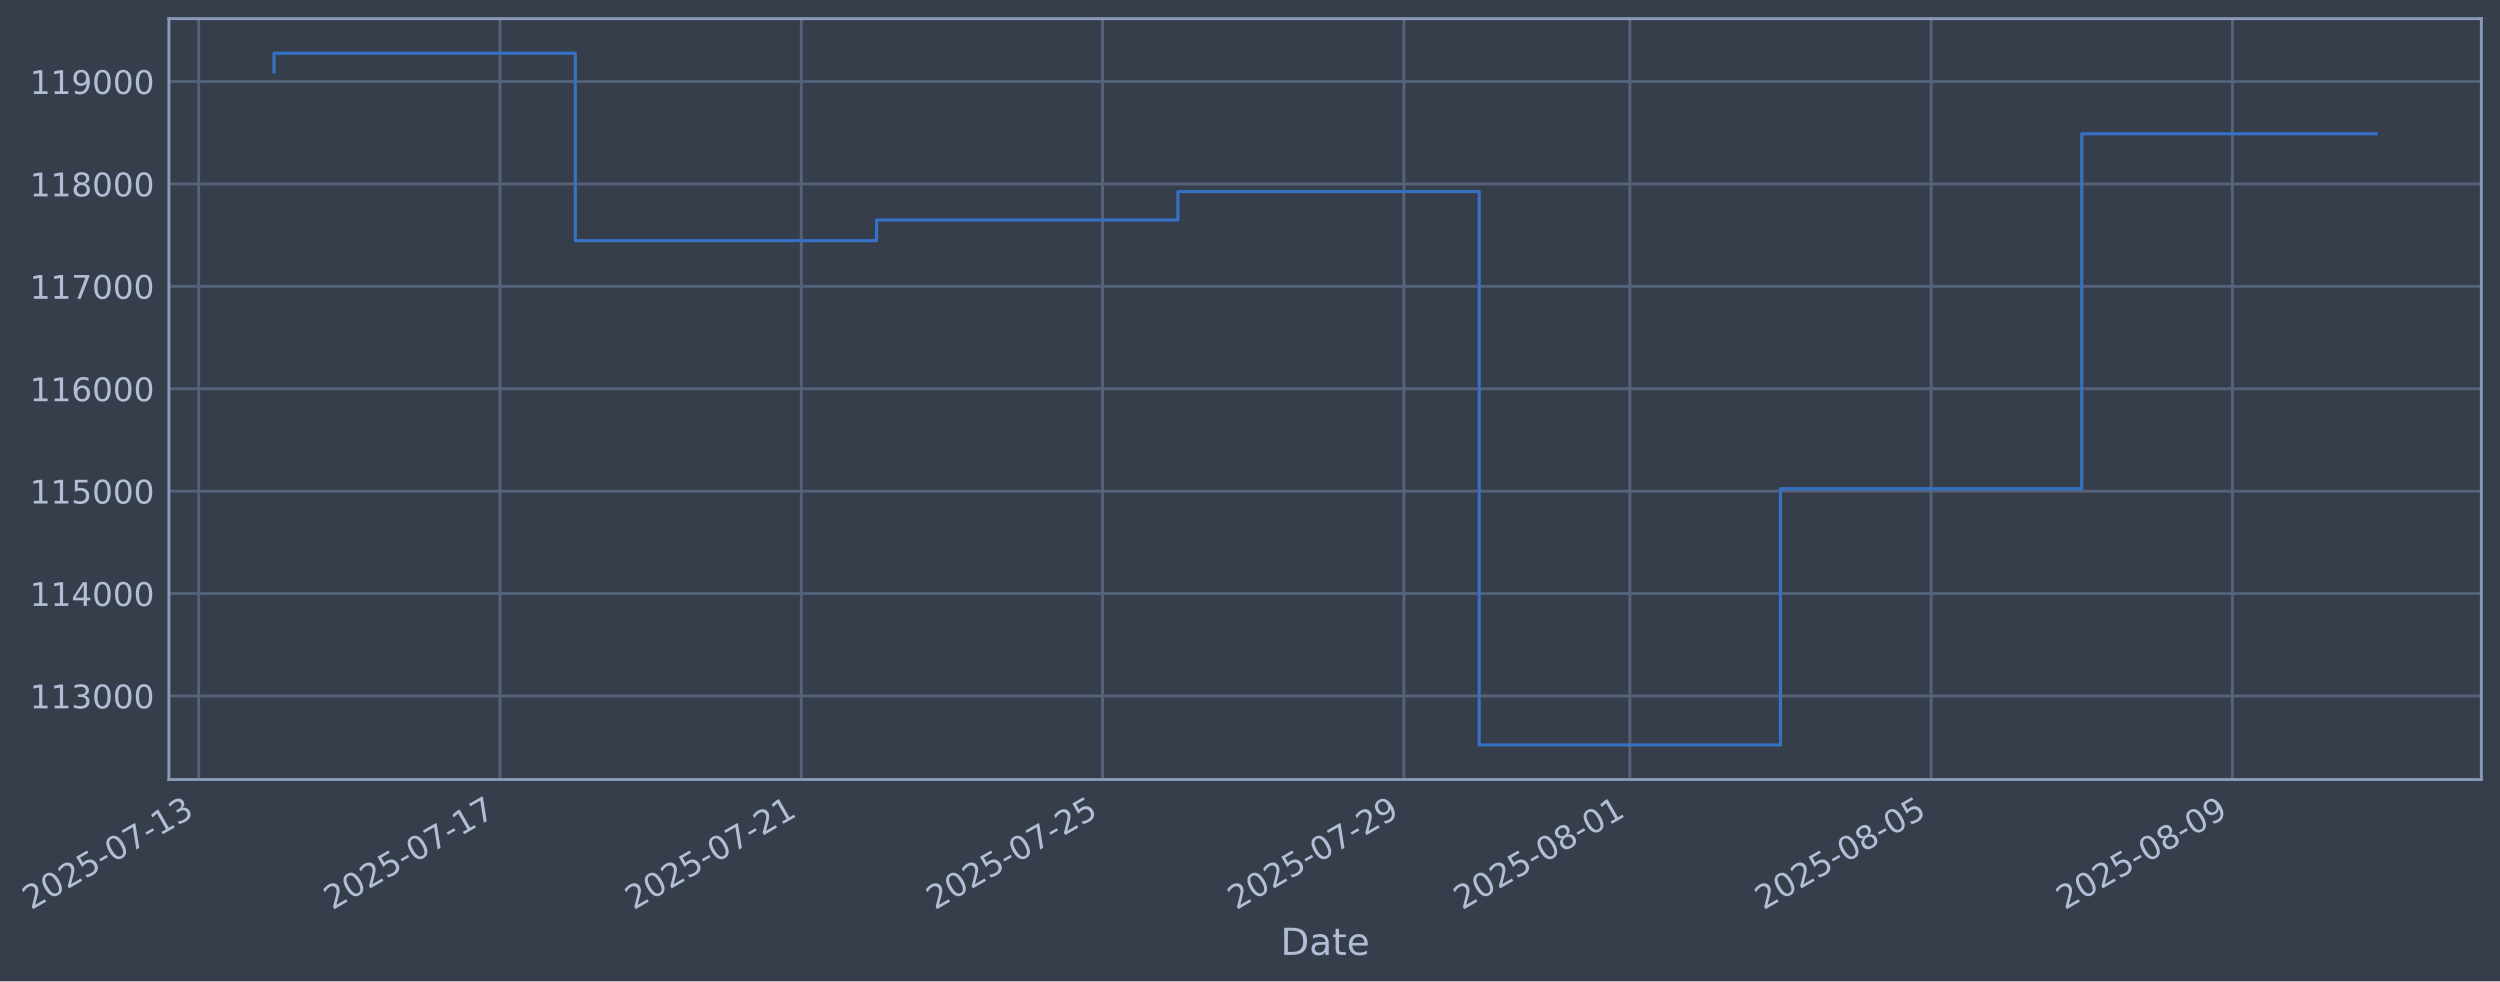
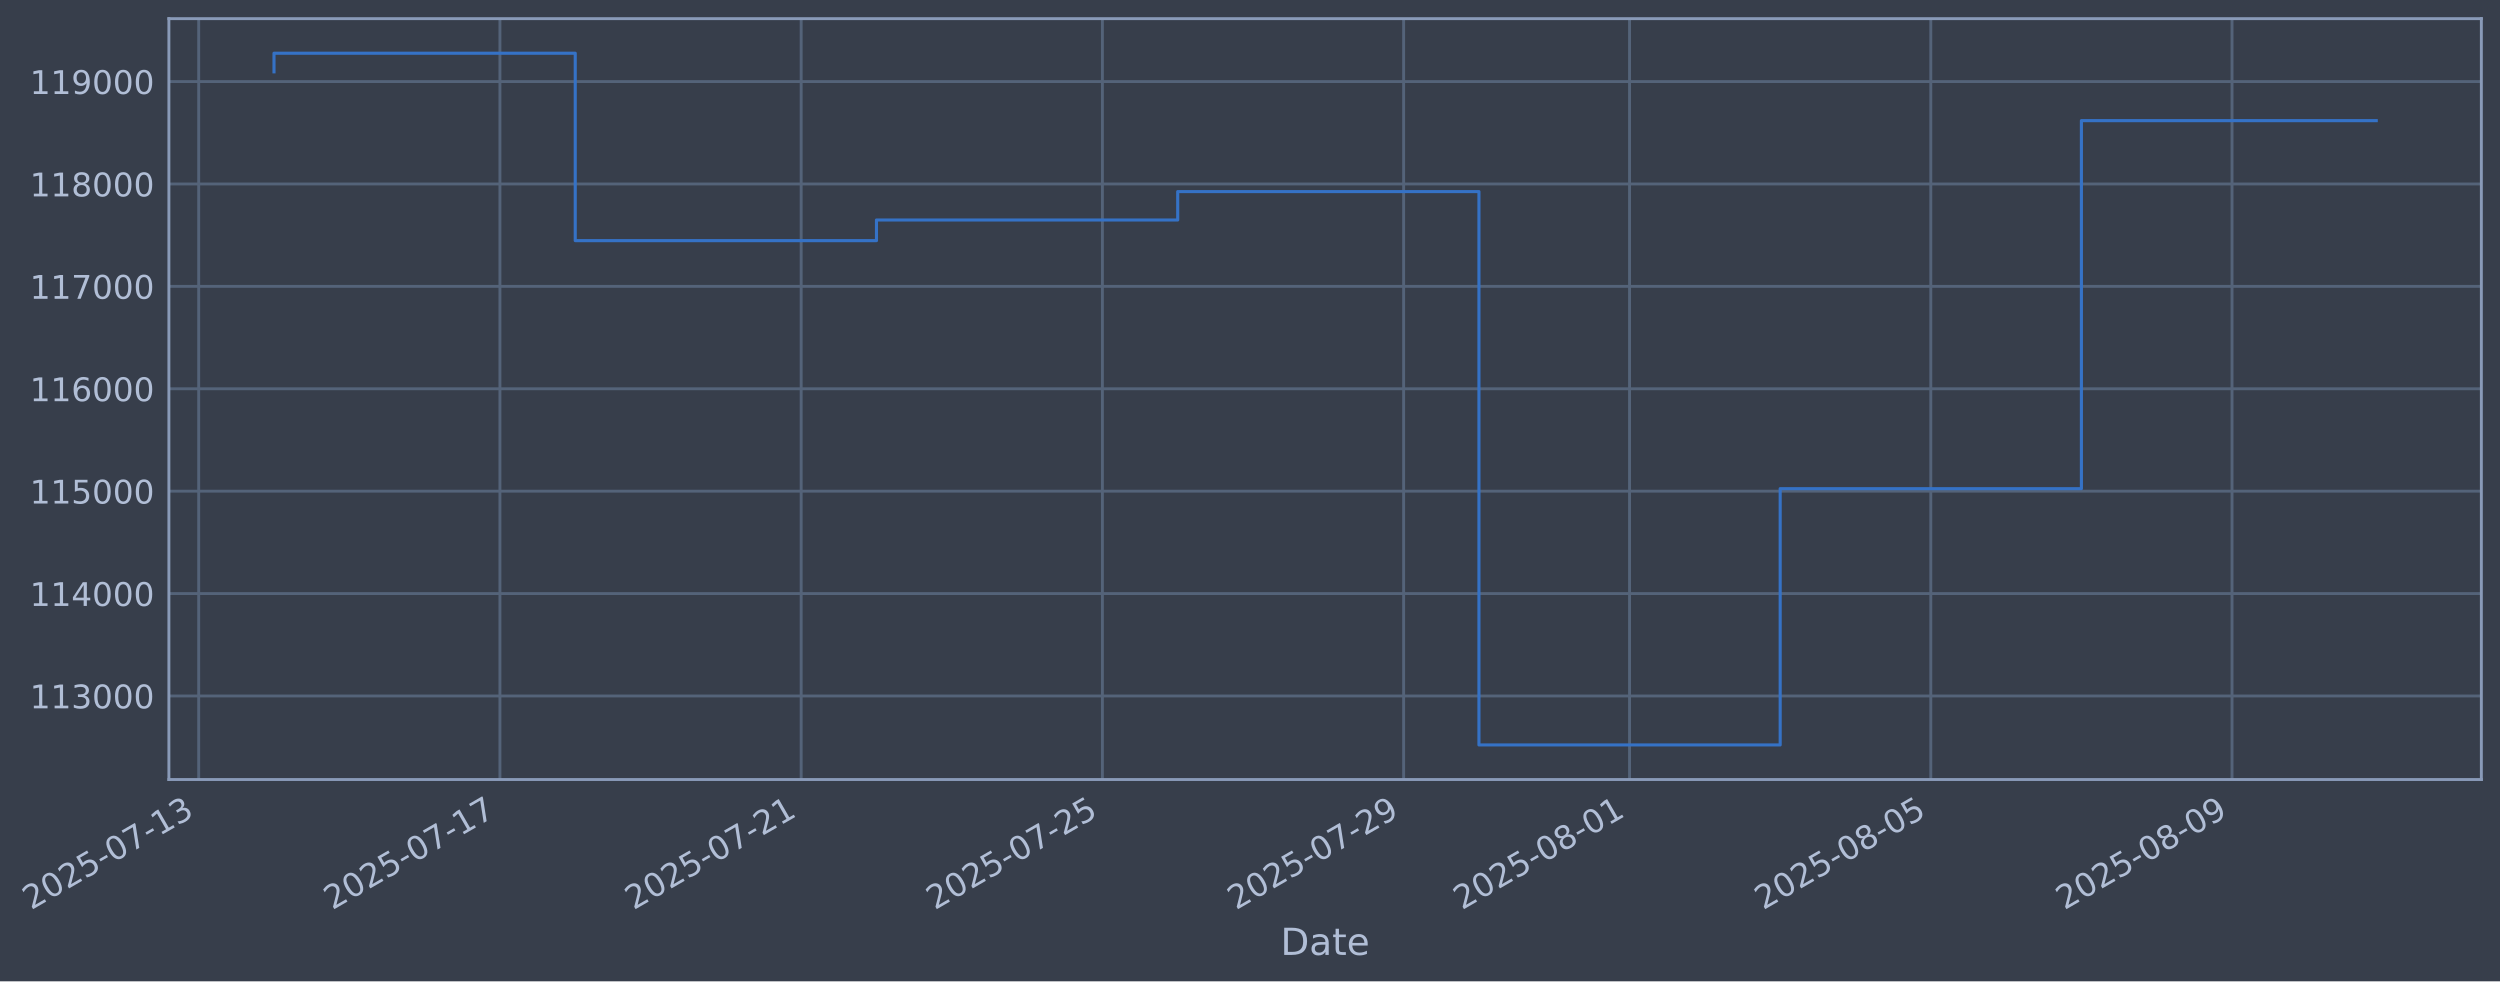
- <svg xmlns="http://www.w3.org/2000/svg" xmlns:xlink="http://www.w3.org/1999/xlink" width="965.212pt" height="378.87pt" viewBox="0 0 965.212 378.87" version="1.1">
+ <svg xmlns="http://www.w3.org/2000/svg" xmlns:xlink="http://www.w3.org/1999/xlink" width="965.206pt" height="378.87pt" viewBox="0 0 965.206 378.87" version="1.1">
  <defs>
    <style type="text/css">*{stroke-linejoin: round; stroke-linecap: butt}</style>
  </defs>
  <g id="figure_1">
    <g id="patch_1">
-       <path d="M 0 378.87  L 965.212 378.87  L 965.212 0  L 0 0  z " style="fill: #373e4b" />
+       <path d="M 0 378.87  L 965.206 378.87  L 965.206 0  L 0 0  z " style="fill: #373e4b" />
    </g>
    <g id="axes_1">
      <g id="patch_2">
-         <path d="M 65.212 300.96  L 958.012 300.96  L 958.012 7.2  L 65.212 7.2  z " style="fill: #373e4b" />
+         <path d="M 65.206 300.96  L 958.006 300.96  L 958.006 7.2  L 65.206 7.2  z " style="fill: #373e4b" />
      </g>
      <g id="matplotlib.axis_1">
        <g id="xtick_1">
          <g id="line2d_1">
-             <path d="M 76.713 300.96  L 76.713 7.2  " clip-path="url(#pf1f0ec5fbf)" style="fill: none; stroke: #546379; stroke-width: 1.12; stroke-linecap: square" />
+             <path d="M 76.713 300.96  L 76.713 7.2  " clip-path="url(#p35ed29b546)" style="fill: none; stroke: #546379; stroke-width: 1.12; stroke-linecap: square" />
          </g>
          <g id="line2d_2" />
          <g id="text_1">
            <g style="fill: #b1bed6" transform="translate(11.98702 351.4642) rotate(-30) scale(0.126 -0.126)">
              <defs>
                <path id="DejaVuSans-32" d="M 1228 531  L 3431 531  L 3431 0  L 469 0  L 469 531  Q 828 903 1448 1529  Q 2069 2156 2228 2338  Q 2531 2678 2651 2914  Q 2772 3150 2772 3378  Q 2772 3750 2511 3984  Q 2250 4219 1831 4219  Q 1534 4219 1204 4116  Q 875 4013 500 3803  L 500 4441  Q 881 4594 1212 4672  Q 1544 4750 1819 4750  Q 2544 4750 2975 4387  Q 3406 4025 3406 3419  Q 3406 3131 3298 2873  Q 3191 2616 2906 2266  Q 2828 2175 2409 1742  Q 1991 1309 1228 531  z " transform="scale(0.015625)" />
                <path id="DejaVuSans-30" d="M 2034 4250  Q 1547 4250 1301 3770  Q 1056 3291 1056 2328  Q 1056 1369 1301 889  Q 1547 409 2034 409  Q 2525 409 2770 889  Q 3016 1369 3016 2328  Q 3016 3291 2770 3770  Q 2525 4250 2034 4250  z M 2034 4750  Q 2819 4750 3233 4129  Q 3647 3509 3647 2328  Q 3647 1150 3233 529  Q 2819 -91 2034 -91  Q 1250 -91 836 529  Q 422 1150 422 2328  Q 422 3509 836 4129  Q 1250 4750 2034 4750  z " transform="scale(0.015625)" />
                <path id="DejaVuSans-35" d="M 691 4666  L 3169 4666  L 3169 4134  L 1269 4134  L 1269 2991  Q 1406 3038 1543 3061  Q 1681 3084 1819 3084  Q 2600 3084 3056 2656  Q 3513 2228 3513 1497  Q 3513 744 3044 326  Q 2575 -91 1722 -91  Q 1428 -91 1123 -41  Q 819 9 494 109  L 494 744  Q 775 591 1075 516  Q 1375 441 1709 441  Q 2250 441 2565 725  Q 2881 1009 2881 1497  Q 2881 1984 2565 2268  Q 2250 2553 1709 2553  Q 1456 2553 1204 2497  Q 953 2441 691 2322  L 691 4666  z " transform="scale(0.015625)" />
                <path id="DejaVuSans-2d" d="M 313 2009  L 1997 2009  L 1997 1497  L 313 1497  L 313 2009  z " transform="scale(0.015625)" />
                <path id="DejaVuSans-37" d="M 525 4666  L 3525 4666  L 3525 4397  L 1831 0  L 1172 0  L 2766 4134  L 525 4134  L 525 4666  z " transform="scale(0.015625)" />
                <path id="DejaVuSans-31" d="M 794 531  L 1825 531  L 1825 4091  L 703 3866  L 703 4441  L 1819 4666  L 2450 4666  L 2450 531  L 3481 531  L 3481 0  L 794 0  L 794 531  z " transform="scale(0.015625)" />
                <path id="DejaVuSans-33" d="M 2597 2516  Q 3050 2419 3304 2112  Q 3559 1806 3559 1356  Q 3559 666 3084 287  Q 2609 -91 1734 -91  Q 1441 -91 1130 -33  Q 819 25 488 141  L 488 750  Q 750 597 1062 519  Q 1375 441 1716 441  Q 2309 441 2620 675  Q 2931 909 2931 1356  Q 2931 1769 2642 2001  Q 2353 2234 1838 2234  L 1294 2234  L 1294 2753  L 1863 2753  Q 2328 2753 2575 2939  Q 2822 3125 2822 3475  Q 2822 3834 2567 4026  Q 2313 4219 1838 4219  Q 1578 4219 1281 4162  Q 984 4106 628 3988  L 628 4550  Q 988 4650 1302 4700  Q 1616 4750 1894 4750  Q 2613 4750 3031 4423  Q 3450 4097 3450 3541  Q 3450 3153 3228 2886  Q 3006 2619 2597 2516  z " transform="scale(0.015625)" />
              </defs>
              <use xlink:href="#DejaVuSans-32" />
              <use xlink:href="#DejaVuSans-30" transform="translate(63.62305 0)" />
              <use xlink:href="#DejaVuSans-32" transform="translate(127.2461 0)" />
              <use xlink:href="#DejaVuSans-35" transform="translate(190.8691 0)" />
              <use xlink:href="#DejaVuSans-2d" transform="translate(254.4922 0)" />
              <use xlink:href="#DejaVuSans-30" transform="translate(290.5762 0)" />
              <use xlink:href="#DejaVuSans-37" transform="translate(354.1992 0)" />
              <use xlink:href="#DejaVuSans-2d" transform="translate(417.8223 0)" />
              <use xlink:href="#DejaVuSans-31" transform="translate(453.9062 0)" />
              <use xlink:href="#DejaVuSans-33" transform="translate(517.5293 0)" />
            </g>
          </g>
        </g>
        <g id="xtick_2">
          <g id="line2d_3">
-             <path d="M 193.037 300.96  L 193.037 7.2  " clip-path="url(#pf1f0ec5fbf)" style="fill: none; stroke: #546379; stroke-width: 1.12; stroke-linecap: square" />
+             <path d="M 193.014 300.96  L 193.014 7.2  " clip-path="url(#p35ed29b546)" style="fill: none; stroke: #546379; stroke-width: 1.12; stroke-linecap: square" />
          </g>
          <g id="line2d_4" />
          <g id="text_2">
-             <g style="fill: #b1bed6" transform="translate(128.3114 351.4642) rotate(-30) scale(0.126 -0.126)">
+             <g style="fill: #b1bed6" transform="translate(128.2882 351.4642) rotate(-30) scale(0.126 -0.126)">
              <use xlink:href="#DejaVuSans-32" />
              <use xlink:href="#DejaVuSans-30" transform="translate(63.62305 0)" />
              <use xlink:href="#DejaVuSans-32" transform="translate(127.2461 0)" />
              <use xlink:href="#DejaVuSans-35" transform="translate(190.8691 0)" />
              <use xlink:href="#DejaVuSans-2d" transform="translate(254.4922 0)" />
              <use xlink:href="#DejaVuSans-30" transform="translate(290.5762 0)" />
              <use xlink:href="#DejaVuSans-37" transform="translate(354.1992 0)" />
              <use xlink:href="#DejaVuSans-2d" transform="translate(417.8223 0)" />
              <use xlink:href="#DejaVuSans-31" transform="translate(453.9062 0)" />
              <use xlink:href="#DejaVuSans-37" transform="translate(517.5293 0)" />
            </g>
          </g>
        </g>
        <g id="xtick_3">
          <g id="line2d_5">
-             <path d="M 309.361 300.96  L 309.361 7.2  " clip-path="url(#pf1f0ec5fbf)" style="fill: none; stroke: #546379; stroke-width: 1.12; stroke-linecap: square" />
+             <path d="M 309.315 300.96  L 309.315 7.2  " clip-path="url(#p35ed29b546)" style="fill: none; stroke: #546379; stroke-width: 1.12; stroke-linecap: square" />
          </g>
          <g id="line2d_6" />
          <g id="text_3">
-             <g style="fill: #b1bed6" transform="translate(244.6358 351.4642) rotate(-30) scale(0.126 -0.126)">
+             <g style="fill: #b1bed6" transform="translate(244.5894 351.4642) rotate(-30) scale(0.126 -0.126)">
              <use xlink:href="#DejaVuSans-32" />
              <use xlink:href="#DejaVuSans-30" transform="translate(63.62305 0)" />
              <use xlink:href="#DejaVuSans-32" transform="translate(127.2461 0)" />
              <use xlink:href="#DejaVuSans-35" transform="translate(190.8691 0)" />
              <use xlink:href="#DejaVuSans-2d" transform="translate(254.4922 0)" />
              <use xlink:href="#DejaVuSans-30" transform="translate(290.5762 0)" />
              <use xlink:href="#DejaVuSans-37" transform="translate(354.1992 0)" />
              <use xlink:href="#DejaVuSans-2d" transform="translate(417.8223 0)" />
              <use xlink:href="#DejaVuSans-32" transform="translate(453.9062 0)" />
              <use xlink:href="#DejaVuSans-31" transform="translate(517.5293 0)" />
            </g>
          </g>
        </g>
        <g id="xtick_4">
          <g id="line2d_7">
-             <path d="M 425.686 300.96  L 425.686 7.2  " clip-path="url(#pf1f0ec5fbf)" style="fill: none; stroke: #546379; stroke-width: 1.12; stroke-linecap: square" />
+             <path d="M 425.616 300.96  L 425.616 7.2  " clip-path="url(#p35ed29b546)" style="fill: none; stroke: #546379; stroke-width: 1.12; stroke-linecap: square" />
          </g>
          <g id="line2d_8" />
          <g id="text_4">
-             <g style="fill: #b1bed6" transform="translate(360.9602 351.4642) rotate(-30) scale(0.126 -0.126)">
+             <g style="fill: #b1bed6" transform="translate(360.8906 351.4642) rotate(-30) scale(0.126 -0.126)">
              <use xlink:href="#DejaVuSans-32" />
              <use xlink:href="#DejaVuSans-30" transform="translate(63.62305 0)" />
              <use xlink:href="#DejaVuSans-32" transform="translate(127.2461 0)" />
              <use xlink:href="#DejaVuSans-35" transform="translate(190.8691 0)" />
              <use xlink:href="#DejaVuSans-2d" transform="translate(254.4922 0)" />
              <use xlink:href="#DejaVuSans-30" transform="translate(290.5762 0)" />
              <use xlink:href="#DejaVuSans-37" transform="translate(354.1992 0)" />
              <use xlink:href="#DejaVuSans-2d" transform="translate(417.8223 0)" />
              <use xlink:href="#DejaVuSans-32" transform="translate(453.9062 0)" />
              <use xlink:href="#DejaVuSans-35" transform="translate(517.5293 0)" />
            </g>
          </g>
        </g>
        <g id="xtick_5">
          <g id="line2d_9">
-             <path d="M 542.01 300.96  L 542.01 7.2  " clip-path="url(#pf1f0ec5fbf)" style="fill: none; stroke: #546379; stroke-width: 1.12; stroke-linecap: square" />
+             <path d="M 541.917 300.96  L 541.917 7.2  " clip-path="url(#p35ed29b546)" style="fill: none; stroke: #546379; stroke-width: 1.12; stroke-linecap: square" />
          </g>
          <g id="line2d_10" />
          <g id="text_5">
-             <g style="fill: #b1bed6" transform="translate(477.2846 351.4642) rotate(-30) scale(0.126 -0.126)">
+             <g style="fill: #b1bed6" transform="translate(477.1918 351.4642) rotate(-30) scale(0.126 -0.126)">
              <defs>
                <path id="DejaVuSans-39" d="M 703 97  L 703 672  Q 941 559 1184 500  Q 1428 441 1663 441  Q 2288 441 2617 861  Q 2947 1281 2994 2138  Q 2813 1869 2534 1725  Q 2256 1581 1919 1581  Q 1219 1581 811 2004  Q 403 2428 403 3163  Q 403 3881 828 4315  Q 1253 4750 1959 4750  Q 2769 4750 3195 4129  Q 3622 3509 3622 2328  Q 3622 1225 3098 567  Q 2575 -91 1691 -91  Q 1453 -91 1209 -44  Q 966 3 703 97  z M 1959 2075  Q 2384 2075 2632 2365  Q 2881 2656 2881 3163  Q 2881 3666 2632 3958  Q 2384 4250 1959 4250  Q 1534 4250 1286 3958  Q 1038 3666 1038 3163  Q 1038 2656 1286 2365  Q 1534 2075 1959 2075  z " transform="scale(0.015625)" />
              </defs>
              <use xlink:href="#DejaVuSans-32" />
              <use xlink:href="#DejaVuSans-30" transform="translate(63.62305 0)" />
              <use xlink:href="#DejaVuSans-32" transform="translate(127.2461 0)" />
              <use xlink:href="#DejaVuSans-35" transform="translate(190.8691 0)" />
              <use xlink:href="#DejaVuSans-2d" transform="translate(254.4922 0)" />
              <use xlink:href="#DejaVuSans-30" transform="translate(290.5762 0)" />
              <use xlink:href="#DejaVuSans-37" transform="translate(354.1992 0)" />
              <use xlink:href="#DejaVuSans-2d" transform="translate(417.8223 0)" />
              <use xlink:href="#DejaVuSans-32" transform="translate(453.9062 0)" />
              <use xlink:href="#DejaVuSans-39" transform="translate(517.5293 0)" />
            </g>
          </g>
        </g>
        <g id="xtick_6">
          <g id="line2d_11">
-             <path d="M 629.253 300.96  L 629.253 7.2  " clip-path="url(#pf1f0ec5fbf)" style="fill: none; stroke: #546379; stroke-width: 1.12; stroke-linecap: square" />
+             <path d="M 629.143 300.96  L 629.143 7.2  " clip-path="url(#p35ed29b546)" style="fill: none; stroke: #546379; stroke-width: 1.12; stroke-linecap: square" />
          </g>
          <g id="line2d_12" />
          <g id="text_6">
-             <g style="fill: #b1bed6" transform="translate(564.5279 351.4642) rotate(-30) scale(0.126 -0.126)">
+             <g style="fill: #b1bed6" transform="translate(564.4178 351.4642) rotate(-30) scale(0.126 -0.126)">
              <defs>
                <path id="DejaVuSans-38" d="M 2034 2216  Q 1584 2216 1326 1975  Q 1069 1734 1069 1313  Q 1069 891 1326 650  Q 1584 409 2034 409  Q 2484 409 2743 651  Q 3003 894 3003 1313  Q 3003 1734 2745 1975  Q 2488 2216 2034 2216  z M 1403 2484  Q 997 2584 770 2862  Q 544 3141 544 3541  Q 544 4100 942 4425  Q 1341 4750 2034 4750  Q 2731 4750 3128 4425  Q 3525 4100 3525 3541  Q 3525 3141 3298 2862  Q 3072 2584 2669 2484  Q 3125 2378 3379 2068  Q 3634 1759 3634 1313  Q 3634 634 3220 271  Q 2806 -91 2034 -91  Q 1263 -91 848 271  Q 434 634 434 1313  Q 434 1759 690 2068  Q 947 2378 1403 2484  z M 1172 3481  Q 1172 3119 1398 2916  Q 1625 2713 2034 2713  Q 2441 2713 2670 2916  Q 2900 3119 2900 3481  Q 2900 3844 2670 4047  Q 2441 4250 2034 4250  Q 1625 4250 1398 4047  Q 1172 3844 1172 3481  z " transform="scale(0.015625)" />
              </defs>
              <use xlink:href="#DejaVuSans-32" />
              <use xlink:href="#DejaVuSans-30" transform="translate(63.62305 0)" />
              <use xlink:href="#DejaVuSans-32" transform="translate(127.2461 0)" />
              <use xlink:href="#DejaVuSans-35" transform="translate(190.8691 0)" />
              <use xlink:href="#DejaVuSans-2d" transform="translate(254.4922 0)" />
              <use xlink:href="#DejaVuSans-30" transform="translate(290.5762 0)" />
              <use xlink:href="#DejaVuSans-38" transform="translate(354.1992 0)" />
              <use xlink:href="#DejaVuSans-2d" transform="translate(417.8223 0)" />
              <use xlink:href="#DejaVuSans-30" transform="translate(453.9062 0)" />
              <use xlink:href="#DejaVuSans-31" transform="translate(517.5293 0)" />
            </g>
          </g>
        </g>
        <g id="xtick_7">
          <g id="line2d_13">
-             <path d="M 745.578 300.96  L 745.578 7.2  " clip-path="url(#pf1f0ec5fbf)" style="fill: none; stroke: #546379; stroke-width: 1.12; stroke-linecap: square" />
+             <path d="M 745.444 300.96  L 745.444 7.2  " clip-path="url(#p35ed29b546)" style="fill: none; stroke: #546379; stroke-width: 1.12; stroke-linecap: square" />
          </g>
          <g id="line2d_14" />
          <g id="text_7">
-             <g style="fill: #b1bed6" transform="translate(680.8523 351.4642) rotate(-30) scale(0.126 -0.126)">
+             <g style="fill: #b1bed6" transform="translate(680.719 351.4642) rotate(-30) scale(0.126 -0.126)">
              <use xlink:href="#DejaVuSans-32" />
              <use xlink:href="#DejaVuSans-30" transform="translate(63.62305 0)" />
              <use xlink:href="#DejaVuSans-32" transform="translate(127.2461 0)" />
              <use xlink:href="#DejaVuSans-35" transform="translate(190.8691 0)" />
              <use xlink:href="#DejaVuSans-2d" transform="translate(254.4922 0)" />
              <use xlink:href="#DejaVuSans-30" transform="translate(290.5762 0)" />
              <use xlink:href="#DejaVuSans-38" transform="translate(354.1992 0)" />
              <use xlink:href="#DejaVuSans-2d" transform="translate(417.8223 0)" />
              <use xlink:href="#DejaVuSans-30" transform="translate(453.9062 0)" />
              <use xlink:href="#DejaVuSans-35" transform="translate(517.5293 0)" />
            </g>
          </g>
        </g>
        <g id="xtick_8">
          <g id="line2d_15">
-             <path d="M 861.902 300.96  L 861.902 7.2  " clip-path="url(#pf1f0ec5fbf)" style="fill: none; stroke: #546379; stroke-width: 1.12; stroke-linecap: square" />
+             <path d="M 861.746 300.96  L 861.746 7.2  " clip-path="url(#p35ed29b546)" style="fill: none; stroke: #546379; stroke-width: 1.12; stroke-linecap: square" />
          </g>
          <g id="line2d_16" />
          <g id="text_8">
-             <g style="fill: #b1bed6" transform="translate(797.1767 351.4642) rotate(-30) scale(0.126 -0.126)">
+             <g style="fill: #b1bed6" transform="translate(797.0202 351.4642) rotate(-30) scale(0.126 -0.126)">
              <use xlink:href="#DejaVuSans-32" />
              <use xlink:href="#DejaVuSans-30" transform="translate(63.62305 0)" />
              <use xlink:href="#DejaVuSans-32" transform="translate(127.2461 0)" />
              <use xlink:href="#DejaVuSans-35" transform="translate(190.8691 0)" />
              <use xlink:href="#DejaVuSans-2d" transform="translate(254.4922 0)" />
              <use xlink:href="#DejaVuSans-30" transform="translate(290.5762 0)" />
              <use xlink:href="#DejaVuSans-38" transform="translate(354.1992 0)" />
              <use xlink:href="#DejaVuSans-2d" transform="translate(417.8223 0)" />
              <use xlink:href="#DejaVuSans-30" transform="translate(453.9062 0)" />
              <use xlink:href="#DejaVuSans-39" transform="translate(517.5293 0)" />
            </g>
          </g>
        </g>
        <g id="text_9">
-           <g style="fill: #b1bed6" transform="translate(494.4027 368.6753) scale(0.144 -0.144)">
+           <g style="fill: #b1bed6" transform="translate(494.3969 368.6753) scale(0.144 -0.144)">
            <defs>
              <path id="DejaVuSans-44" d="M 1259 4147  L 1259 519  L 2022 519  Q 2988 519 3436 956  Q 3884 1394 3884 2338  Q 3884 3275 3436 3711  Q 2988 4147 2022 4147  L 1259 4147  z M 628 4666  L 1925 4666  Q 3281 4666 3915 4102  Q 4550 3538 4550 2338  Q 4550 1131 3912 565  Q 3275 0 1925 0  L 628 0  L 628 4666  z " transform="scale(0.015625)" />
              <path id="DejaVuSans-61" d="M 2194 1759  Q 1497 1759 1228 1600  Q 959 1441 959 1056  Q 959 750 1161 570  Q 1363 391 1709 391  Q 2188 391 2477 730  Q 2766 1069 2766 1631  L 2766 1759  L 2194 1759  z M 3341 1997  L 3341 0  L 2766 0  L 2766 531  Q 2569 213 2275 61  Q 1981 -91 1556 -91  Q 1019 -91 701 211  Q 384 513 384 1019  Q 384 1609 779 1909  Q 1175 2209 1959 2209  L 2766 2209  L 2766 2266  Q 2766 2663 2505 2880  Q 2244 3097 1772 3097  Q 1472 3097 1187 3025  Q 903 2953 641 2809  L 641 3341  Q 956 3463 1253 3523  Q 1550 3584 1831 3584  Q 2591 3584 2966 3190  Q 3341 2797 3341 1997  z " transform="scale(0.015625)" />
              <path id="DejaVuSans-74" d="M 1172 4494  L 1172 3500  L 2356 3500  L 2356 3053  L 1172 3053  L 1172 1153  Q 1172 725 1289 603  Q 1406 481 1766 481  L 2356 481  L 2356 0  L 1766 0  Q 1100 0 847 248  Q 594 497 594 1153  L 594 3053  L 172 3053  L 172 3500  L 594 3500  L 594 4494  L 1172 4494  z " transform="scale(0.015625)" />
              <path id="DejaVuSans-65" d="M 3597 1894  L 3597 1613  L 953 1613  Q 991 1019 1311 708  Q 1631 397 2203 397  Q 2534 397 2845 478  Q 3156 559 3463 722  L 3463 178  Q 3153 47 2828 -22  Q 2503 -91 2169 -91  Q 1331 -91 842 396  Q 353 884 353 1716  Q 353 2575 817 3079  Q 1281 3584 2069 3584  Q 2775 3584 3186 3129  Q 3597 2675 3597 1894  z M 3022 2063  Q 3016 2534 2758 2815  Q 2500 3097 2075 3097  Q 1594 3097 1305 2825  Q 1016 2553 972 2059  L 3022 2063  z " transform="scale(0.015625)" />
            </defs>
            <use xlink:href="#DejaVuSans-44" />
            <use xlink:href="#DejaVuSans-61" transform="translate(77.00195 0)" />
            <use xlink:href="#DejaVuSans-74" transform="translate(138.2812 0)" />
            <use xlink:href="#DejaVuSans-65" transform="translate(177.4902 0)" />
          </g>
        </g>
      </g>
      <g id="matplotlib.axis_2">
        <g id="ytick_1">
          <g id="line2d_17">
-             <path d="M 65.212 268.698  L 958.012 268.698  " clip-path="url(#pf1f0ec5fbf)" style="fill: none; stroke: #546379; stroke-width: 1.12; stroke-linecap: square" />
+             <path d="M 65.206 268.698  L 958.006 268.698  " clip-path="url(#p35ed29b546)" style="fill: none; stroke: #546379; stroke-width: 1.12; stroke-linecap: square" />
          </g>
          <g id="line2d_18" />
          <g id="text_10">
-             <g style="fill: #b1bed6" transform="translate(11.51131 273.4854) scale(0.126 -0.126)">
+             <g style="fill: #b1bed6" transform="translate(11.50551 273.4854) scale(0.126 -0.126)">
              <use xlink:href="#DejaVuSans-31" />
              <use xlink:href="#DejaVuSans-31" transform="translate(63.62305 0)" />
              <use xlink:href="#DejaVuSans-33" transform="translate(127.2461 0)" />
              <use xlink:href="#DejaVuSans-30" transform="translate(190.8691 0)" />
              <use xlink:href="#DejaVuSans-30" transform="translate(254.4922 0)" />
              <use xlink:href="#DejaVuSans-30" transform="translate(318.1152 0)" />
            </g>
          </g>
        </g>
        <g id="ytick_2">
          <g id="line2d_19">
-             <path d="M 65.212 229.165  L 958.012 229.165  " clip-path="url(#pf1f0ec5fbf)" style="fill: none; stroke: #546379; stroke-width: 1.12; stroke-linecap: square" />
+             <path d="M 65.206 229.165  L 958.006 229.165  " clip-path="url(#p35ed29b546)" style="fill: none; stroke: #546379; stroke-width: 1.12; stroke-linecap: square" />
          </g>
          <g id="line2d_20" />
          <g id="text_11">
-             <g style="fill: #b1bed6" transform="translate(11.51131 233.952) scale(0.126 -0.126)">
+             <g style="fill: #b1bed6" transform="translate(11.50551 233.952) scale(0.126 -0.126)">
              <defs>
                <path id="DejaVuSans-34" d="M 2419 4116  L 825 1625  L 2419 1625  L 2419 4116  z M 2253 4666  L 3047 4666  L 3047 1625  L 3713 1625  L 3713 1100  L 3047 1100  L 3047 0  L 2419 0  L 2419 1100  L 313 1100  L 313 1709  L 2253 4666  z " transform="scale(0.015625)" />
              </defs>
              <use xlink:href="#DejaVuSans-31" />
              <use xlink:href="#DejaVuSans-31" transform="translate(63.62305 0)" />
              <use xlink:href="#DejaVuSans-34" transform="translate(127.2461 0)" />
              <use xlink:href="#DejaVuSans-30" transform="translate(190.8691 0)" />
              <use xlink:href="#DejaVuSans-30" transform="translate(254.4922 0)" />
              <use xlink:href="#DejaVuSans-30" transform="translate(318.1152 0)" />
            </g>
          </g>
        </g>
        <g id="ytick_3">
          <g id="line2d_21">
-             <path d="M 65.212 189.631  L 958.012 189.631  " clip-path="url(#pf1f0ec5fbf)" style="fill: none; stroke: #546379; stroke-width: 1.12; stroke-linecap: square" />
+             <path d="M 65.206 189.631  L 958.006 189.631  " clip-path="url(#p35ed29b546)" style="fill: none; stroke: #546379; stroke-width: 1.12; stroke-linecap: square" />
          </g>
          <g id="line2d_22" />
          <g id="text_12">
-             <g style="fill: #b1bed6" transform="translate(11.51131 194.4185) scale(0.126 -0.126)">
+             <g style="fill: #b1bed6" transform="translate(11.50551 194.4185) scale(0.126 -0.126)">
              <use xlink:href="#DejaVuSans-31" />
              <use xlink:href="#DejaVuSans-31" transform="translate(63.62305 0)" />
              <use xlink:href="#DejaVuSans-35" transform="translate(127.2461 0)" />
              <use xlink:href="#DejaVuSans-30" transform="translate(190.8691 0)" />
              <use xlink:href="#DejaVuSans-30" transform="translate(254.4922 0)" />
              <use xlink:href="#DejaVuSans-30" transform="translate(318.1152 0)" />
            </g>
          </g>
        </g>
        <g id="ytick_4">
          <g id="line2d_23">
-             <path d="M 65.212 150.098  L 958.012 150.098  " clip-path="url(#pf1f0ec5fbf)" style="fill: none; stroke: #546379; stroke-width: 1.12; stroke-linecap: square" />
+             <path d="M 65.206 150.098  L 958.006 150.098  " clip-path="url(#p35ed29b546)" style="fill: none; stroke: #546379; stroke-width: 1.12; stroke-linecap: square" />
          </g>
          <g id="line2d_24" />
          <g id="text_13">
-             <g style="fill: #b1bed6" transform="translate(11.51131 154.885) scale(0.126 -0.126)">
+             <g style="fill: #b1bed6" transform="translate(11.50551 154.885) scale(0.126 -0.126)">
              <defs>
                <path id="DejaVuSans-36" d="M 2113 2584  Q 1688 2584 1439 2293  Q 1191 2003 1191 1497  Q 1191 994 1439 701  Q 1688 409 2113 409  Q 2538 409 2786 701  Q 3034 994 3034 1497  Q 3034 2003 2786 2293  Q 2538 2584 2113 2584  z M 3366 4563  L 3366 3988  Q 3128 4100 2886 4159  Q 2644 4219 2406 4219  Q 1781 4219 1451 3797  Q 1122 3375 1075 2522  Q 1259 2794 1537 2939  Q 1816 3084 2150 3084  Q 2853 3084 3261 2657  Q 3669 2231 3669 1497  Q 3669 778 3244 343  Q 2819 -91 2113 -91  Q 1303 -91 875 529  Q 447 1150 447 2328  Q 447 3434 972 4092  Q 1497 4750 2381 4750  Q 2619 4750 2861 4703  Q 3103 4656 3366 4563  z " transform="scale(0.015625)" />
              </defs>
              <use xlink:href="#DejaVuSans-31" />
              <use xlink:href="#DejaVuSans-31" transform="translate(63.62305 0)" />
              <use xlink:href="#DejaVuSans-36" transform="translate(127.2461 0)" />
              <use xlink:href="#DejaVuSans-30" transform="translate(190.8691 0)" />
              <use xlink:href="#DejaVuSans-30" transform="translate(254.4922 0)" />
              <use xlink:href="#DejaVuSans-30" transform="translate(318.1152 0)" />
            </g>
          </g>
        </g>
        <g id="ytick_5">
          <g id="line2d_25">
-             <path d="M 65.212 110.565  L 958.012 110.565  " clip-path="url(#pf1f0ec5fbf)" style="fill: none; stroke: #546379; stroke-width: 1.12; stroke-linecap: square" />
+             <path d="M 65.206 110.565  L 958.006 110.565  " clip-path="url(#p35ed29b546)" style="fill: none; stroke: #546379; stroke-width: 1.12; stroke-linecap: square" />
          </g>
          <g id="line2d_26" />
          <g id="text_14">
-             <g style="fill: #b1bed6" transform="translate(11.51131 115.3515) scale(0.126 -0.126)">
+             <g style="fill: #b1bed6" transform="translate(11.50551 115.3515) scale(0.126 -0.126)">
              <use xlink:href="#DejaVuSans-31" />
              <use xlink:href="#DejaVuSans-31" transform="translate(63.62305 0)" />
              <use xlink:href="#DejaVuSans-37" transform="translate(127.2461 0)" />
              <use xlink:href="#DejaVuSans-30" transform="translate(190.8691 0)" />
              <use xlink:href="#DejaVuSans-30" transform="translate(254.4922 0)" />
              <use xlink:href="#DejaVuSans-30" transform="translate(318.1152 0)" />
            </g>
          </g>
        </g>
        <g id="ytick_6">
          <g id="line2d_27">
-             <path d="M 65.212 71.031  L 958.012 71.031  " clip-path="url(#pf1f0ec5fbf)" style="fill: none; stroke: #546379; stroke-width: 1.12; stroke-linecap: square" />
+             <path d="M 65.206 71.031  L 958.006 71.031  " clip-path="url(#p35ed29b546)" style="fill: none; stroke: #546379; stroke-width: 1.12; stroke-linecap: square" />
          </g>
          <g id="line2d_28" />
          <g id="text_15">
-             <g style="fill: #b1bed6" transform="translate(11.51131 75.81806) scale(0.126 -0.126)">
+             <g style="fill: #b1bed6" transform="translate(11.50551 75.81806) scale(0.126 -0.126)">
              <use xlink:href="#DejaVuSans-31" />
              <use xlink:href="#DejaVuSans-31" transform="translate(63.62305 0)" />
              <use xlink:href="#DejaVuSans-38" transform="translate(127.2461 0)" />
              <use xlink:href="#DejaVuSans-30" transform="translate(190.8691 0)" />
              <use xlink:href="#DejaVuSans-30" transform="translate(254.4922 0)" />
              <use xlink:href="#DejaVuSans-30" transform="translate(318.1152 0)" />
            </g>
          </g>
        </g>
        <g id="ytick_7">
          <g id="line2d_29">
-             <path d="M 65.212 31.498  L 958.012 31.498  " clip-path="url(#pf1f0ec5fbf)" style="fill: none; stroke: #546379; stroke-width: 1.12; stroke-linecap: square" />
+             <path d="M 65.206 31.498  L 958.006 31.498  " clip-path="url(#p35ed29b546)" style="fill: none; stroke: #546379; stroke-width: 1.12; stroke-linecap: square" />
          </g>
          <g id="line2d_30" />
          <g id="text_16">
-             <g style="fill: #b1bed6" transform="translate(11.51131 36.28458) scale(0.126 -0.126)">
+             <g style="fill: #b1bed6" transform="translate(11.50551 36.28458) scale(0.126 -0.126)">
              <use xlink:href="#DejaVuSans-31" />
              <use xlink:href="#DejaVuSans-31" transform="translate(63.62305 0)" />
              <use xlink:href="#DejaVuSans-39" transform="translate(127.2461 0)" />
              <use xlink:href="#DejaVuSans-30" transform="translate(190.8691 0)" />
              <use xlink:href="#DejaVuSans-30" transform="translate(254.4922 0)" />
              <use xlink:href="#DejaVuSans-30" transform="translate(318.1152 0)" />
            </g>
          </g>
        </g>
      </g>
      <g id="line2d_31">
-         <path d="M 105.794 27.726  L 105.794 20.553  L 222.118 20.553  L 222.118 92.901  L 338.442 92.901  L 338.442 84.934  L 454.767 84.934  L 454.767 73.974  L 571.091 73.974  L 571.091 287.607  L 687.416 287.607  L 687.416 188.664  L 803.74 188.664  L 803.74 51.644  L 917.43 51.644  " clip-path="url(#pf1f0ec5fbf)" style="fill: none; stroke: #3572c6; stroke-width: 1.2; stroke-linecap: square" />
+         <path d="M 105.788 27.726  L 105.788 20.553  L 222.089 20.553  L 222.089 92.901  L 338.39 92.901  L 338.39 84.934  L 454.691 84.934  L 454.691 73.974  L 570.993 73.974  L 570.993 287.607  L 687.294 287.607  L 687.294 188.664  L 803.595 188.664  L 803.595 46.575  L 917.424 46.575  " clip-path="url(#p35ed29b546)" style="fill: none; stroke: #3572c6; stroke-width: 1.2; stroke-linecap: square" />
      </g>
      <g id="patch_3">
-         <path d="M 65.212 300.96  L 65.212 7.2  " style="fill: none; stroke: #899ab8; stroke-width: 1.12; stroke-linejoin: miter; stroke-linecap: square" />
+         <path d="M 65.206 300.96  L 65.206 7.2  " style="fill: none; stroke: #899ab8; stroke-width: 1.12; stroke-linejoin: miter; stroke-linecap: square" />
      </g>
      <g id="patch_4">
-         <path d="M 958.012 300.96  L 958.012 7.2  " style="fill: none; stroke: #899ab8; stroke-width: 1.12; stroke-linejoin: miter; stroke-linecap: square" />
+         <path d="M 958.006 300.96  L 958.006 7.2  " style="fill: none; stroke: #899ab8; stroke-width: 1.12; stroke-linejoin: miter; stroke-linecap: square" />
      </g>
      <g id="patch_5">
-         <path d="M 65.212 300.96  L 958.012 300.96  " style="fill: none; stroke: #899ab8; stroke-width: 1.12; stroke-linejoin: miter; stroke-linecap: square" />
+         <path d="M 65.206 300.96  L 958.006 300.96  " style="fill: none; stroke: #899ab8; stroke-width: 1.12; stroke-linejoin: miter; stroke-linecap: square" />
      </g>
      <g id="patch_6">
-         <path d="M 65.212 7.2  L 958.012 7.2  " style="fill: none; stroke: #899ab8; stroke-width: 1.12; stroke-linejoin: miter; stroke-linecap: square" />
+         <path d="M 65.206 7.2  L 958.006 7.2  " style="fill: none; stroke: #899ab8; stroke-width: 1.12; stroke-linejoin: miter; stroke-linecap: square" />
      </g>
    </g>
  </g>
  <defs>
-     <clipPath id="pf1f0ec5fbf">
-       <rect x="65.212" y="7.2" width="892.8" height="293.76" />
+     <clipPath id="p35ed29b546">
+       <rect x="65.206" y="7.2" width="892.8" height="293.76" />
    </clipPath>
  </defs>
</svg>
